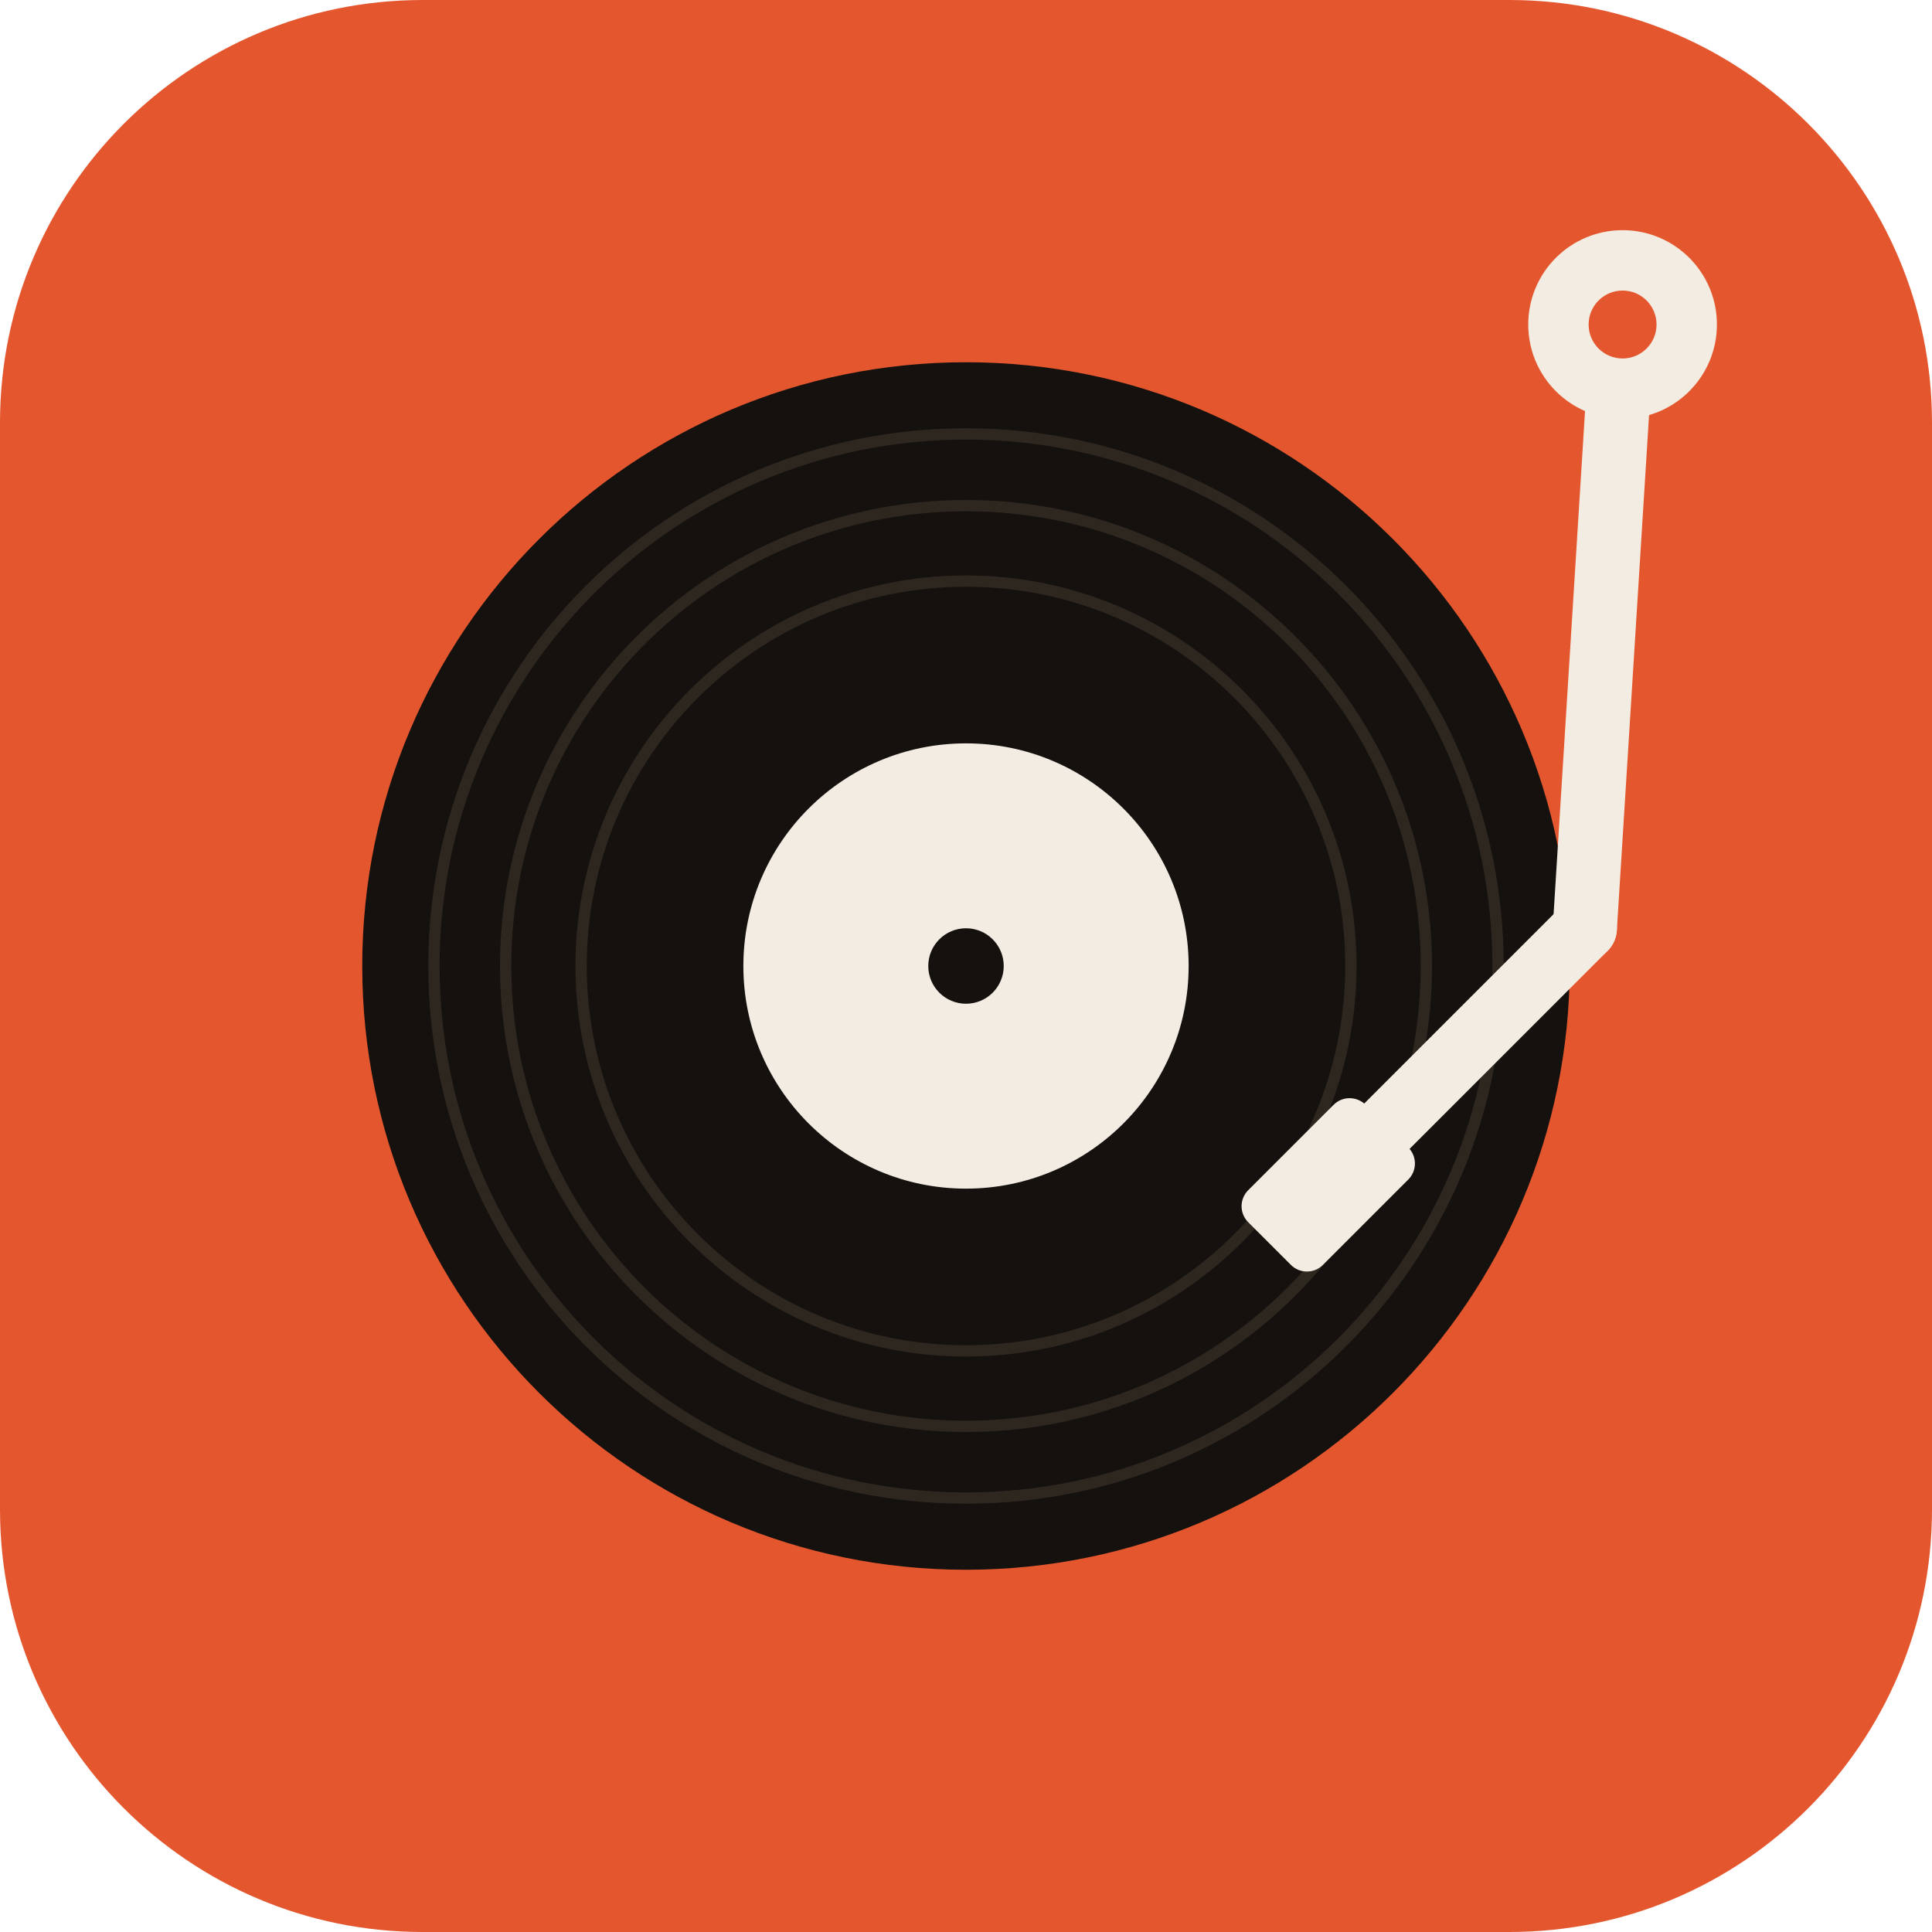
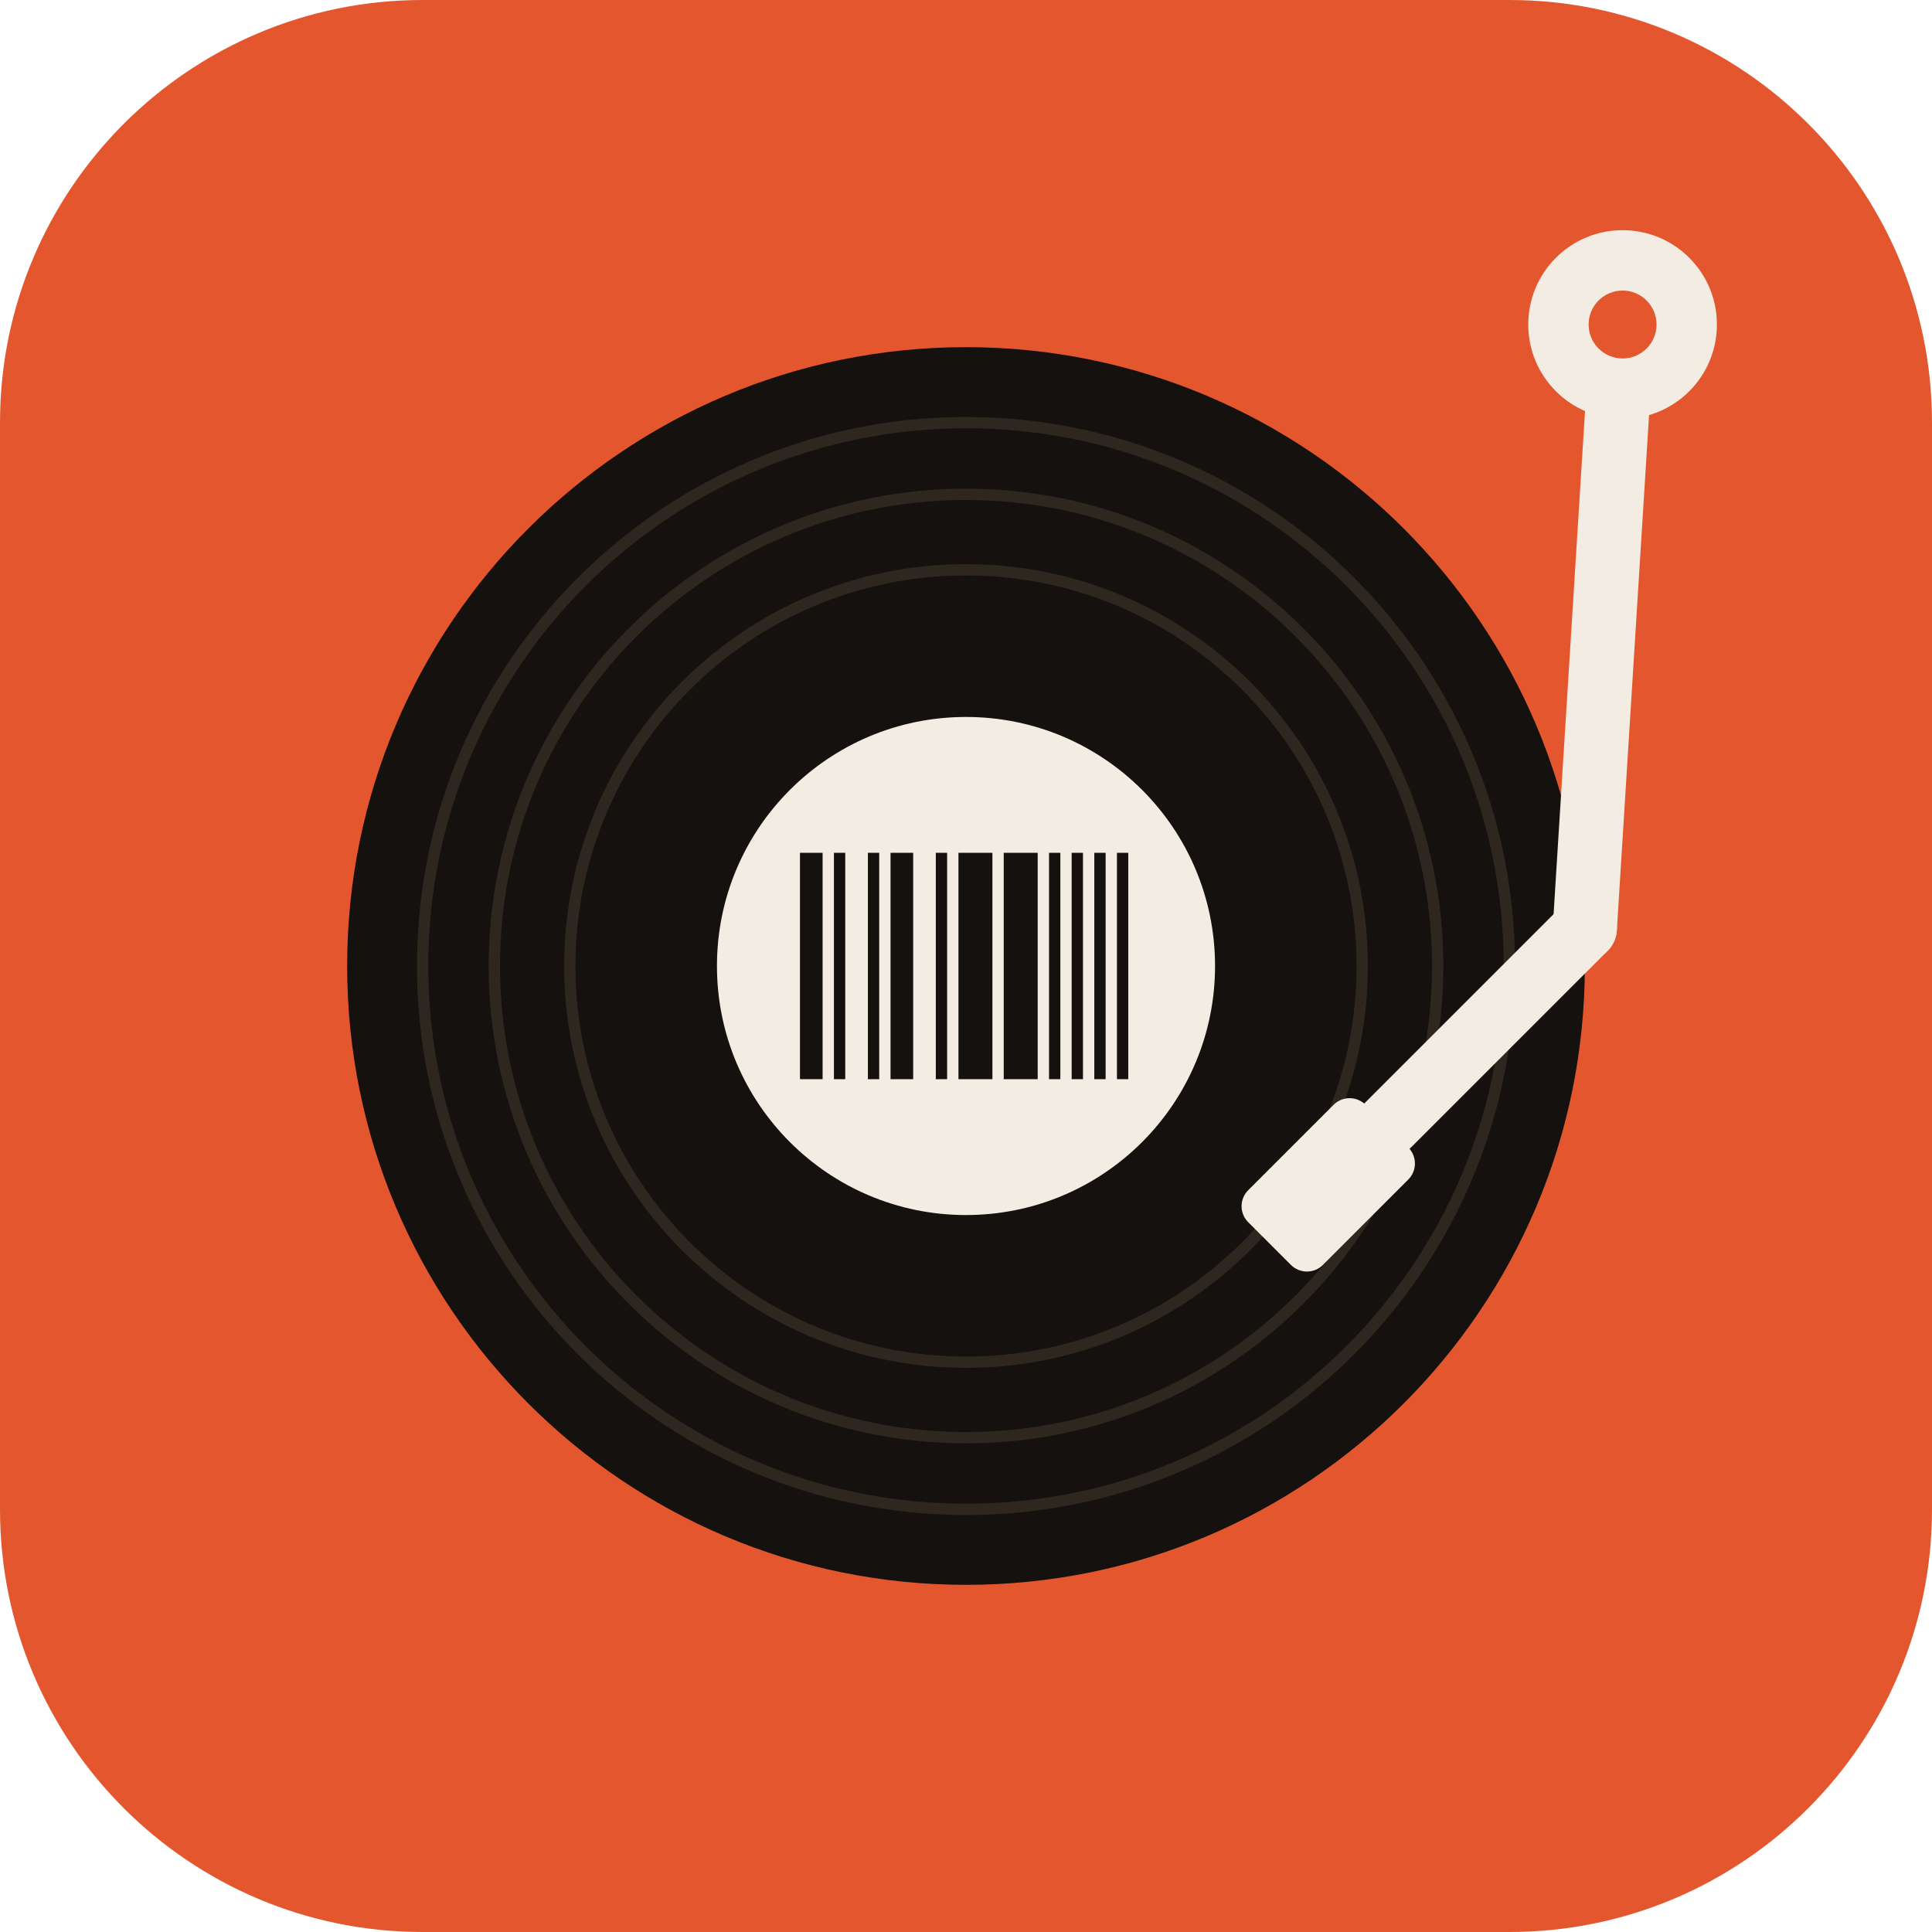
<svg xmlns="http://www.w3.org/2000/svg" viewBox="0 0 512 512">
+   <defs>
+     <clipPath id="lab">
+       <circle cx="256" cy="256" r="54" />
+     </clipPath>
+   </defs>
  <rect width="512" height="512" rx="112" fill="#e4572e" />
-   <circle cx="256" cy="256" r="160" fill="#14110e" />
+   <circle cx="256" cy="256" r="164" fill="#14110e" />
  <g fill="none" stroke="#2e2720" stroke-width="3">
-     <circle cx="256" cy="256" r="141" />
-     <circle cx="256" cy="256" r="122" />
-     <circle cx="256" cy="256" r="102" />
+     <circle cx="256" cy="256" r="144" />
+     <circle cx="256" cy="256" r="125" />
+     <circle cx="256" cy="256" r="105" />
  </g>
-   <circle cx="256" cy="256" r="59" fill="#f3ece2" />
-   <circle cx="256" cy="256" r="10" fill="#14110e" />
+   <circle cx="256" cy="256" r="66" fill="#f3ece2" />
+   <g clip-path="url(#lab)">
+     <rect x="212.0" y="226" width="6.0" height="60" fill="#14110e" />
+     <rect x="221.0" y="226" width="3.0" height="60" fill="#14110e" />
+     <rect x="230.0" y="226" width="3.0" height="60" fill="#14110e" />
+     <rect x="236.0" y="226" width="6.0" height="60" fill="#14110e" />
+     <rect x="248.0" y="226" width="3.0" height="60" fill="#14110e" />
+     <rect x="254.0" y="226" width="9.0" height="60" fill="#14110e" />
+     <rect x="266.0" y="226" width="9.0" height="60" fill="#14110e" />
+     <rect x="278.0" y="226" width="3.0" height="60" fill="#14110e" />
+     <rect x="284.0" y="226" width="3.0" height="60" fill="#14110e" />
+     <rect x="290.0" y="226" width="3.0" height="60" fill="#14110e" />
+     <rect x="296.0" y="226" width="3.0" height="60" fill="#14110e" />
+   </g>
  <g stroke-linecap="round" stroke="#f3ece2" stroke-width="17">
    <line x1="430" y1="86" x2="420" y2="246" />
    <line x1="420" y1="246" x2="352" y2="314" />
  </g>
  <rect x="330" y="300" width="44" height="28" rx="6" transform="rotate(-45 352 314)" fill="#f3ece2" />
  <circle cx="430" cy="86" r="25" fill="#f3ece2" />
  <circle cx="430" cy="86" r="9" fill="#e4572e" />
</svg>
